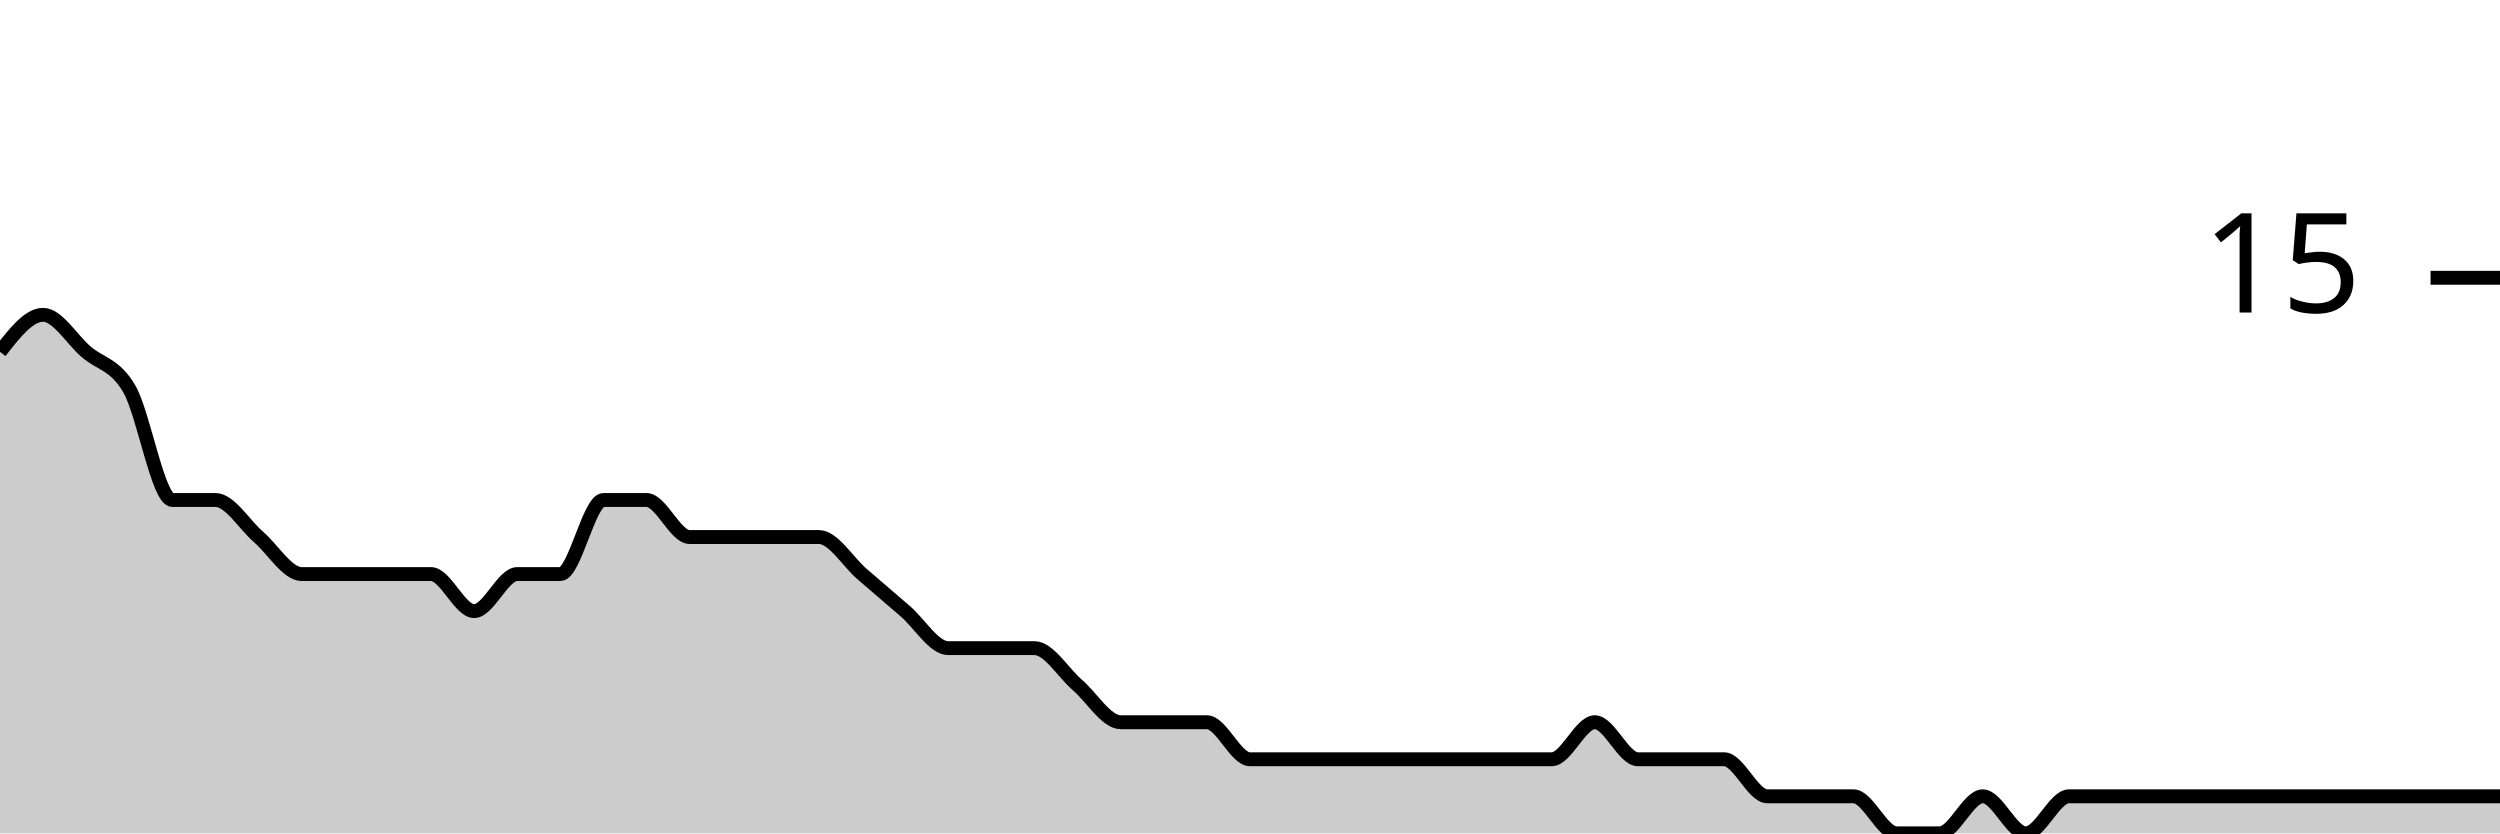
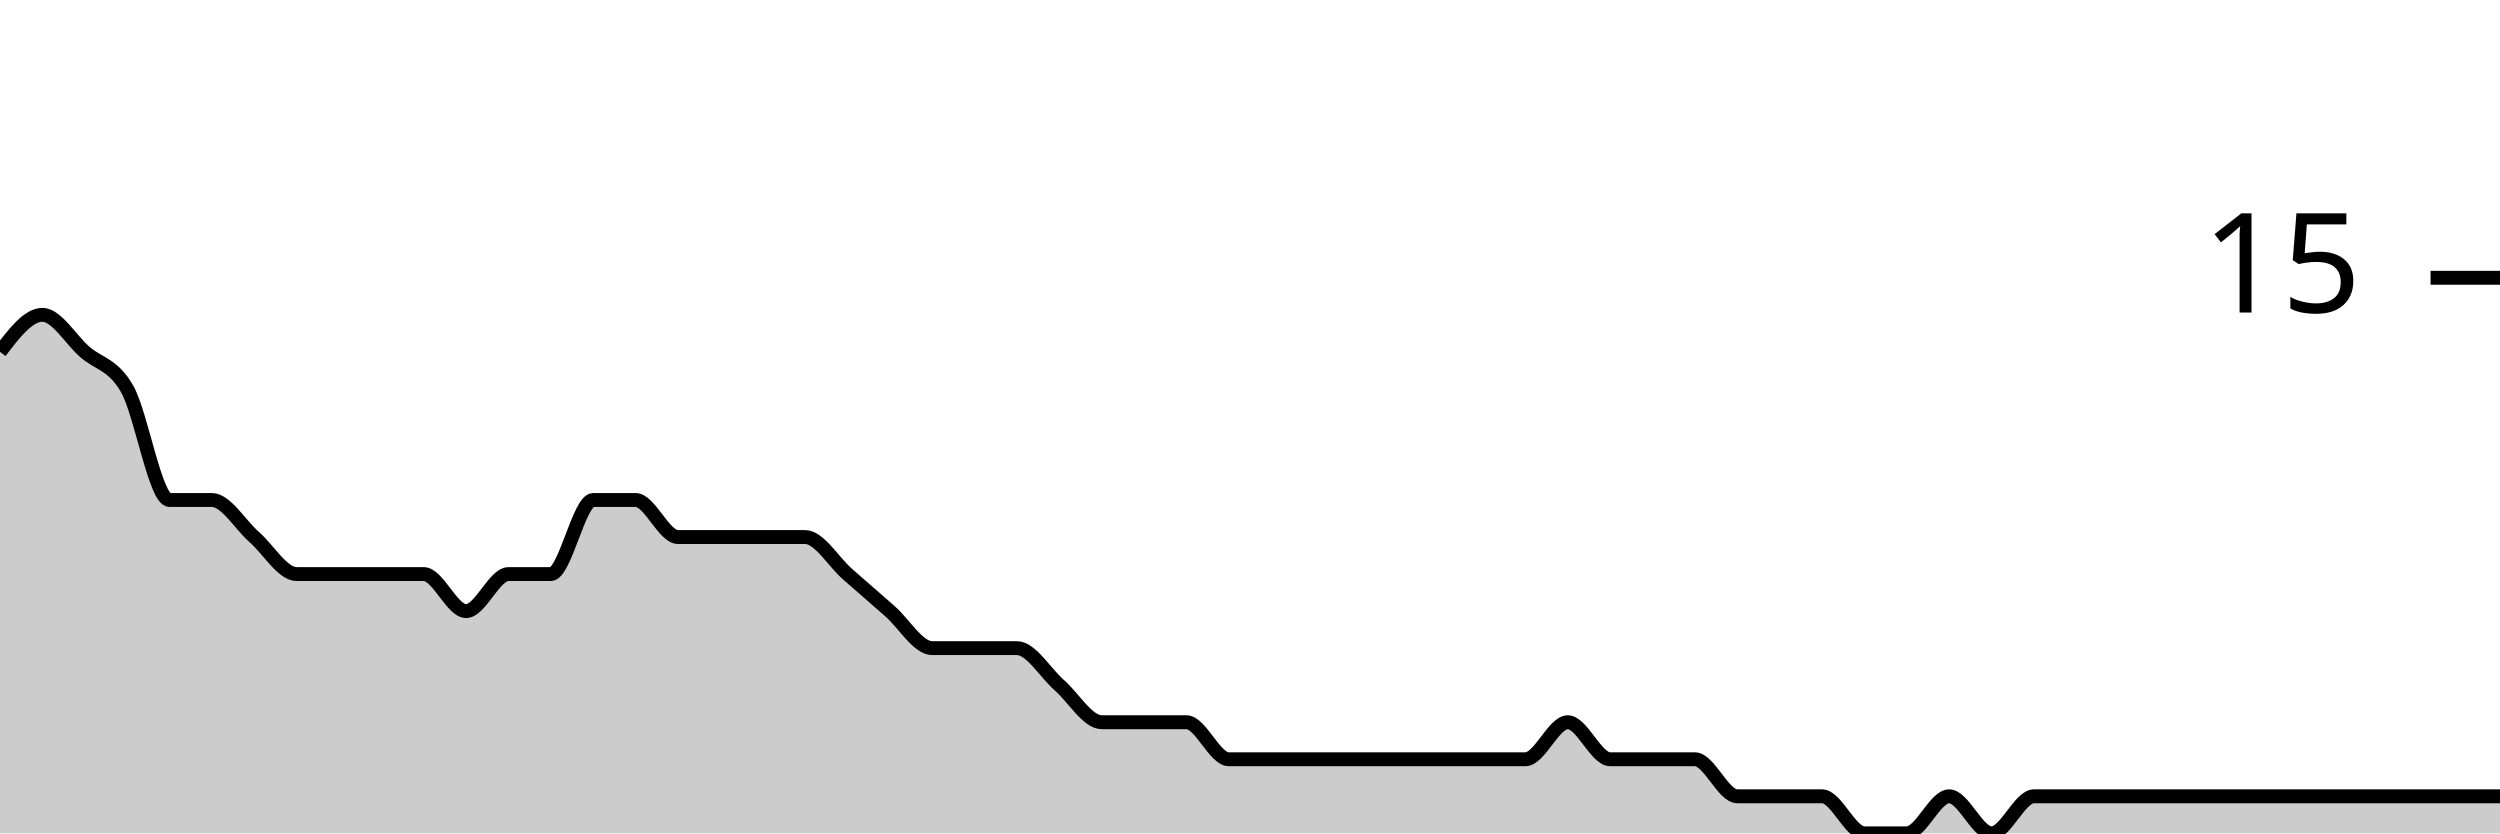
<svg xmlns="http://www.w3.org/2000/svg" viewBox="0 0 180 60">
  <g transform="translate(0,20)">
-     <path class="area" fill="rgba(0, 0, 0, 0.2)" d="M0,5.333C1.034,4,2.069,2.667,3.103,2.667C4.138,2.667,5.172,4.444,6.207,5.333C7.241,6.222,8.276,6.222,9.31,8C10.345,9.778,11.379,16,12.414,16C13.448,16,14.483,16,15.517,16C16.552,16,17.586,17.778,18.621,18.667C19.655,19.556,20.69,21.333,21.724,21.333C22.759,21.333,23.793,21.333,24.828,21.333C25.862,21.333,26.897,21.333,27.931,21.333C28.966,21.333,30,21.333,31.034,21.333C32.069,21.333,33.103,24,34.138,24C35.172,24,36.207,21.333,37.241,21.333C38.276,21.333,39.31,21.333,40.345,21.333C41.379,21.333,42.414,16,43.448,16C44.483,16,45.517,16,46.552,16C47.586,16,48.621,18.667,49.655,18.667C50.69,18.667,51.724,18.667,52.759,18.667C53.793,18.667,54.828,18.667,55.862,18.667C56.897,18.667,57.931,18.667,58.966,18.667C60,18.667,61.034,20.444,62.069,21.333C63.103,22.222,64.138,23.111,65.172,24C66.207,24.889,67.241,26.667,68.276,26.667C69.31,26.667,70.345,26.667,71.379,26.667C72.414,26.667,73.448,26.667,74.483,26.667C75.517,26.667,76.552,28.444,77.586,29.333C78.621,30.222,79.655,32,80.69,32C81.724,32,82.759,32,83.793,32C84.828,32,85.862,32,86.897,32C87.931,32,88.966,34.667,90,34.667C91.034,34.667,92.069,34.667,93.103,34.667C94.138,34.667,95.172,34.667,96.207,34.667C97.241,34.667,98.276,34.667,99.31,34.667C100.345,34.667,101.379,34.667,102.414,34.667C103.448,34.667,104.483,34.667,105.517,34.667C106.552,34.667,107.586,34.667,108.621,34.667C109.655,34.667,110.69,34.667,111.724,34.667C112.759,34.667,113.793,32,114.828,32C115.862,32,116.897,34.667,117.931,34.667C118.966,34.667,120,34.667,121.034,34.667C122.069,34.667,123.103,34.667,124.138,34.667C125.172,34.667,126.207,37.333,127.241,37.333C128.276,37.333,129.31,37.333,130.345,37.333C131.379,37.333,132.414,37.333,133.448,37.333C134.483,37.333,135.517,40,136.552,40C137.586,40,138.621,40,139.655,40C140.69,40,141.724,37.333,142.759,37.333C143.793,37.333,144.828,40,145.862,40C146.897,40,147.931,37.333,148.966,37.333C150,37.333,151.034,37.333,152.069,37.333C153.103,37.333,154.138,37.333,155.172,37.333C156.207,37.333,157.241,37.333,158.276,37.333C159.31,37.333,160.345,37.333,161.379,37.333C162.414,37.333,163.448,37.333,164.483,37.333C165.517,37.333,166.552,37.333,167.586,37.333C168.621,37.333,169.655,37.333,170.69,37.333C171.724,37.333,172.759,37.333,173.793,37.333C174.828,37.333,175.862,37.333,176.897,37.333C177.931,37.333,178.966,37.333,180,37.333L180,40C178.966,40,177.931,40,176.897,40C175.862,40,174.828,40,173.793,40C172.759,40,171.724,40,170.69,40C169.655,40,168.621,40,167.586,40C166.552,40,165.517,40,164.483,40C163.448,40,162.414,40,161.379,40C160.345,40,159.31,40,158.276,40C157.241,40,156.207,40,155.172,40C154.138,40,153.103,40,152.069,40C151.034,40,150,40,148.966,40C147.931,40,146.897,40,145.862,40C144.828,40,143.793,40,142.759,40C141.724,40,140.69,40,139.655,40C138.621,40,137.586,40,136.552,40C135.517,40,134.483,40,133.448,40C132.414,40,131.379,40,130.345,40C129.31,40,128.276,40,127.241,40C126.207,40,125.172,40,124.138,40C123.103,40,122.069,40,121.034,40C120,40,118.966,40,117.931,40C116.897,40,115.862,40,114.828,40C113.793,40,112.759,40,111.724,40C110.69,40,109.655,40,108.621,40C107.586,40,106.552,40,105.517,40C104.483,40,103.448,40,102.414,40C101.379,40,100.345,40,99.31,40C98.276,40,97.241,40,96.207,40C95.172,40,94.138,40,93.103,40C92.069,40,91.034,40,90,40C88.966,40,87.931,40,86.897,40C85.862,40,84.828,40,83.793,40C82.759,40,81.724,40,80.69,40C79.655,40,78.621,40,77.586,40C76.552,40,75.517,40,74.483,40C73.448,40,72.414,40,71.379,40C70.345,40,69.31,40,68.276,40C67.241,40,66.207,40,65.172,40C64.138,40,63.103,40,62.069,40C61.034,40,60,40,58.966,40C57.931,40,56.897,40,55.862,40C54.828,40,53.793,40,52.759,40C51.724,40,50.69,40,49.655,40C48.621,40,47.586,40,46.552,40C45.517,40,44.483,40,43.448,40C42.414,40,41.379,40,40.345,40C39.31,40,38.276,40,37.241,40C36.207,40,35.172,40,34.138,40C33.103,40,32.069,40,31.034,40C30,40,28.966,40,27.931,40C26.897,40,25.862,40,24.828,40C23.793,40,22.759,40,21.724,40C20.69,40,19.655,40,18.621,40C17.586,40,16.552,40,15.517,40C14.483,40,13.448,40,12.414,40C11.379,40,10.345,40,9.31,40C8.276,40,7.241,40,6.207,40C5.172,40,4.138,40,3.103,40C2.069,40,1.034,40,0,40Z" />
-     <path class="line" stroke="black" fill="none" d="M0,5.333C1.034,4,2.069,2.667,3.103,2.667C4.138,2.667,5.172,4.444,6.207,5.333C7.241,6.222,8.276,6.222,9.31,8C10.345,9.778,11.379,16,12.414,16C13.448,16,14.483,16,15.517,16C16.552,16,17.586,17.778,18.621,18.667C19.655,19.556,20.69,21.333,21.724,21.333C22.759,21.333,23.793,21.333,24.828,21.333C25.862,21.333,26.897,21.333,27.931,21.333C28.966,21.333,30,21.333,31.034,21.333C32.069,21.333,33.103,24,34.138,24C35.172,24,36.207,21.333,37.241,21.333C38.276,21.333,39.31,21.333,40.345,21.333C41.379,21.333,42.414,16,43.448,16C44.483,16,45.517,16,46.552,16C47.586,16,48.621,18.667,49.655,18.667C50.69,18.667,51.724,18.667,52.759,18.667C53.793,18.667,54.828,18.667,55.862,18.667C56.897,18.667,57.931,18.667,58.966,18.667C60,18.667,61.034,20.444,62.069,21.333C63.103,22.222,64.138,23.111,65.172,24C66.207,24.889,67.241,26.667,68.276,26.667C69.31,26.667,70.345,26.667,71.379,26.667C72.414,26.667,73.448,26.667,74.483,26.667C75.517,26.667,76.552,28.444,77.586,29.333C78.621,30.222,79.655,32,80.69,32C81.724,32,82.759,32,83.793,32C84.828,32,85.862,32,86.897,32C87.931,32,88.966,34.667,90,34.667C91.034,34.667,92.069,34.667,93.103,34.667C94.138,34.667,95.172,34.667,96.207,34.667C97.241,34.667,98.276,34.667,99.31,34.667C100.345,34.667,101.379,34.667,102.414,34.667C103.448,34.667,104.483,34.667,105.517,34.667C106.552,34.667,107.586,34.667,108.621,34.667C109.655,34.667,110.69,34.667,111.724,34.667C112.759,34.667,113.793,32,114.828,32C115.862,32,116.897,34.667,117.931,34.667C118.966,34.667,120,34.667,121.034,34.667C122.069,34.667,123.103,34.667,124.138,34.667C125.172,34.667,126.207,37.333,127.241,37.333C128.276,37.333,129.31,37.333,130.345,37.333C131.379,37.333,132.414,37.333,133.448,37.333C134.483,37.333,135.517,40,136.552,40C137.586,40,138.621,40,139.655,40C140.69,40,141.724,37.333,142.759,37.333C143.793,37.333,144.828,40,145.862,40C146.897,40,147.931,37.333,148.966,37.333C150,37.333,151.034,37.333,152.069,37.333C153.103,37.333,154.138,37.333,155.172,37.333C156.207,37.333,157.241,37.333,158.276,37.333C159.31,37.333,160.345,37.333,161.379,37.333C162.414,37.333,163.448,37.333,164.483,37.333C165.517,37.333,166.552,37.333,167.586,37.333C168.621,37.333,169.655,37.333,170.69,37.333C171.724,37.333,172.759,37.333,173.793,37.333C174.828,37.333,175.862,37.333,176.897,37.333C177.931,37.333,178.966,37.333,180,37.333" />
+     <path class="area" fill="rgba(0, 0, 0, 0.2)" d="M0,5.333C1.017,4,2.034,2.667,3.051,2.667C4.068,2.667,5.085,4.444,6.102,5.333C7.119,6.222,8.136,6.222,9.153,8C10.169,9.778,11.186,16,12.203,16C13.22,16,14.237,16,15.254,16C16.271,16,17.288,17.778,18.305,18.667C19.322,19.556,20.339,21.333,21.356,21.333C22.373,21.333,23.39,21.333,24.407,21.333C25.424,21.333,26.441,21.333,27.458,21.333C28.475,21.333,29.492,21.333,30.508,21.333C31.525,21.333,32.542,24,33.559,24C34.576,24,35.593,21.333,36.61,21.333C37.627,21.333,38.644,21.333,39.661,21.333C40.678,21.333,41.695,16,42.712,16C43.729,16,44.746,16,45.763,16C46.78,16,47.797,18.667,48.814,18.667C49.831,18.667,50.847,18.667,51.864,18.667C52.881,18.667,53.898,18.667,54.915,18.667C55.932,18.667,56.949,18.667,57.966,18.667C58.983,18.667,60,20.444,61.017,21.333C62.034,22.222,63.051,23.111,64.068,24C65.085,24.889,66.102,26.667,67.119,26.667C68.136,26.667,69.153,26.667,70.169,26.667C71.186,26.667,72.203,26.667,73.22,26.667C74.237,26.667,75.254,28.444,76.271,29.333C77.288,30.222,78.305,32,79.322,32C80.339,32,81.356,32,82.373,32C83.39,32,84.407,32,85.424,32C86.441,32,87.458,34.667,88.475,34.667C89.492,34.667,90.508,34.667,91.525,34.667C92.542,34.667,93.559,34.667,94.576,34.667C95.593,34.667,96.61,34.667,97.627,34.667C98.644,34.667,99.661,34.667,100.678,34.667C101.695,34.667,102.712,34.667,103.729,34.667C104.746,34.667,105.763,34.667,106.78,34.667C107.797,34.667,108.814,34.667,109.831,34.667C110.847,34.667,111.864,32,112.881,32C113.898,32,114.915,34.667,115.932,34.667C116.949,34.667,117.966,34.667,118.983,34.667C120,34.667,121.017,34.667,122.034,34.667C123.051,34.667,124.068,37.333,125.085,37.333C126.102,37.333,127.119,37.333,128.136,37.333C129.153,37.333,130.169,37.333,131.186,37.333C132.203,37.333,133.22,40,134.237,40C135.254,40,136.271,40,137.288,40C138.305,40,139.322,37.333,140.339,37.333C141.356,37.333,142.373,40,143.39,40C144.407,40,145.424,37.333,146.441,37.333C147.458,37.333,148.475,37.333,149.492,37.333C150.508,37.333,151.525,37.333,152.542,37.333C153.559,37.333,154.576,37.333,155.593,37.333C156.61,37.333,157.627,37.333,158.644,37.333C159.661,37.333,160.678,37.333,161.695,37.333C162.712,37.333,163.729,37.333,164.746,37.333C165.763,37.333,166.78,37.333,167.797,37.333C168.814,37.333,169.831,37.333,170.847,37.333C171.864,37.333,172.881,37.333,173.898,37.333C174.915,37.333,175.932,37.333,176.949,37.333C177.966,37.333,178.983,37.333,180,37.333L180,40C178.983,40,177.966,40,176.949,40C175.932,40,174.915,40,173.898,40C172.881,40,171.864,40,170.847,40C169.831,40,168.814,40,167.797,40C166.78,40,165.763,40,164.746,40C163.729,40,162.712,40,161.695,40C160.678,40,159.661,40,158.644,40C157.627,40,156.61,40,155.593,40C154.576,40,153.559,40,152.542,40C151.525,40,150.508,40,149.492,40C148.475,40,147.458,40,146.441,40C145.424,40,144.407,40,143.39,40C142.373,40,141.356,40,140.339,40C139.322,40,138.305,40,137.288,40C136.271,40,135.254,40,134.237,40C133.22,40,132.203,40,131.186,40C130.169,40,129.153,40,128.136,40C127.119,40,126.102,40,125.085,40C124.068,40,123.051,40,122.034,40C121.017,40,120,40,118.983,40C117.966,40,116.949,40,115.932,40C114.915,40,113.898,40,112.881,40C111.864,40,110.847,40,109.831,40C108.814,40,107.797,40,106.78,40C105.763,40,104.746,40,103.729,40C102.712,40,101.695,40,100.678,40C99.661,40,98.644,40,97.627,40C96.61,40,95.593,40,94.576,40C93.559,40,92.542,40,91.525,40C90.508,40,89.492,40,88.475,40C87.458,40,86.441,40,85.424,40C84.407,40,83.39,40,82.373,40C81.356,40,80.339,40,79.322,40C78.305,40,77.288,40,76.271,40C75.254,40,74.237,40,73.22,40C72.203,40,71.186,40,70.169,40C69.153,40,68.136,40,67.119,40C66.102,40,65.085,40,64.068,40C63.051,40,62.034,40,61.017,40C60,40,58.983,40,57.966,40C56.949,40,55.932,40,54.915,40C53.898,40,52.881,40,51.864,40C50.847,40,49.831,40,48.814,40C47.797,40,46.78,40,45.763,40C44.746,40,43.729,40,42.712,40C41.695,40,40.678,40,39.661,40C38.644,40,37.627,40,36.61,40C35.593,40,34.576,40,33.559,40C32.542,40,31.525,40,30.508,40C29.492,40,28.475,40,27.458,40C26.441,40,25.424,40,24.407,40C23.39,40,22.373,40,21.356,40C20.339,40,19.322,40,18.305,40C17.288,40,16.271,40,15.254,40C14.237,40,13.22,40,12.203,40C11.186,40,10.169,40,9.153,40C8.136,40,7.119,40,6.102,40C5.085,40,4.068,40,3.051,40C2.034,40,1.017,40,0,40Z" />
+     <path class="line" stroke="black" fill="none" d="M0,5.333C1.017,4,2.034,2.667,3.051,2.667C4.068,2.667,5.085,4.444,6.102,5.333C7.119,6.222,8.136,6.222,9.153,8C10.169,9.778,11.186,16,12.203,16C13.22,16,14.237,16,15.254,16C16.271,16,17.288,17.778,18.305,18.667C19.322,19.556,20.339,21.333,21.356,21.333C22.373,21.333,23.39,21.333,24.407,21.333C25.424,21.333,26.441,21.333,27.458,21.333C28.475,21.333,29.492,21.333,30.508,21.333C31.525,21.333,32.542,24,33.559,24C34.576,24,35.593,21.333,36.61,21.333C37.627,21.333,38.644,21.333,39.661,21.333C40.678,21.333,41.695,16,42.712,16C43.729,16,44.746,16,45.763,16C46.78,16,47.797,18.667,48.814,18.667C49.831,18.667,50.847,18.667,51.864,18.667C52.881,18.667,53.898,18.667,54.915,18.667C55.932,18.667,56.949,18.667,57.966,18.667C58.983,18.667,60,20.444,61.017,21.333C62.034,22.222,63.051,23.111,64.068,24C65.085,24.889,66.102,26.667,67.119,26.667C68.136,26.667,69.153,26.667,70.169,26.667C71.186,26.667,72.203,26.667,73.22,26.667C74.237,26.667,75.254,28.444,76.271,29.333C77.288,30.222,78.305,32,79.322,32C80.339,32,81.356,32,82.373,32C83.39,32,84.407,32,85.424,32C86.441,32,87.458,34.667,88.475,34.667C89.492,34.667,90.508,34.667,91.525,34.667C92.542,34.667,93.559,34.667,94.576,34.667C95.593,34.667,96.61,34.667,97.627,34.667C98.644,34.667,99.661,34.667,100.678,34.667C101.695,34.667,102.712,34.667,103.729,34.667C104.746,34.667,105.763,34.667,106.78,34.667C107.797,34.667,108.814,34.667,109.831,34.667C110.847,34.667,111.864,32,112.881,32C113.898,32,114.915,34.667,115.932,34.667C116.949,34.667,117.966,34.667,118.983,34.667C120,34.667,121.017,34.667,122.034,34.667C123.051,34.667,124.068,37.333,125.085,37.333C126.102,37.333,127.119,37.333,128.136,37.333C129.153,37.333,130.169,37.333,131.186,37.333C132.203,37.333,133.22,40,134.237,40C135.254,40,136.271,40,137.288,40C138.305,40,139.322,37.333,140.339,37.333C141.356,37.333,142.373,40,143.39,40C144.407,40,145.424,37.333,146.441,37.333C147.458,37.333,148.475,37.333,149.492,37.333C150.508,37.333,151.525,37.333,152.542,37.333C153.559,37.333,154.576,37.333,155.593,37.333C156.61,37.333,157.627,37.333,158.644,37.333C159.661,37.333,160.678,37.333,161.695,37.333C162.712,37.333,163.729,37.333,164.746,37.333C165.763,37.333,166.78,37.333,167.797,37.333C168.814,37.333,169.831,37.333,170.847,37.333C171.864,37.333,172.881,37.333,173.898,37.333C174.915,37.333,175.932,37.333,176.949,37.333C177.966,37.333,178.983,37.333,180,37.333" />
    <path class="axis-ceiling" stroke-width="1" stroke="black" fill="none" d="M175,0L180,0" />
    <text class="axis-ceiling-label" font-family="sans-serif" text-anchor="end" font-size="10px" x="170" y="2.5">15</text>
  </g>
</svg>
